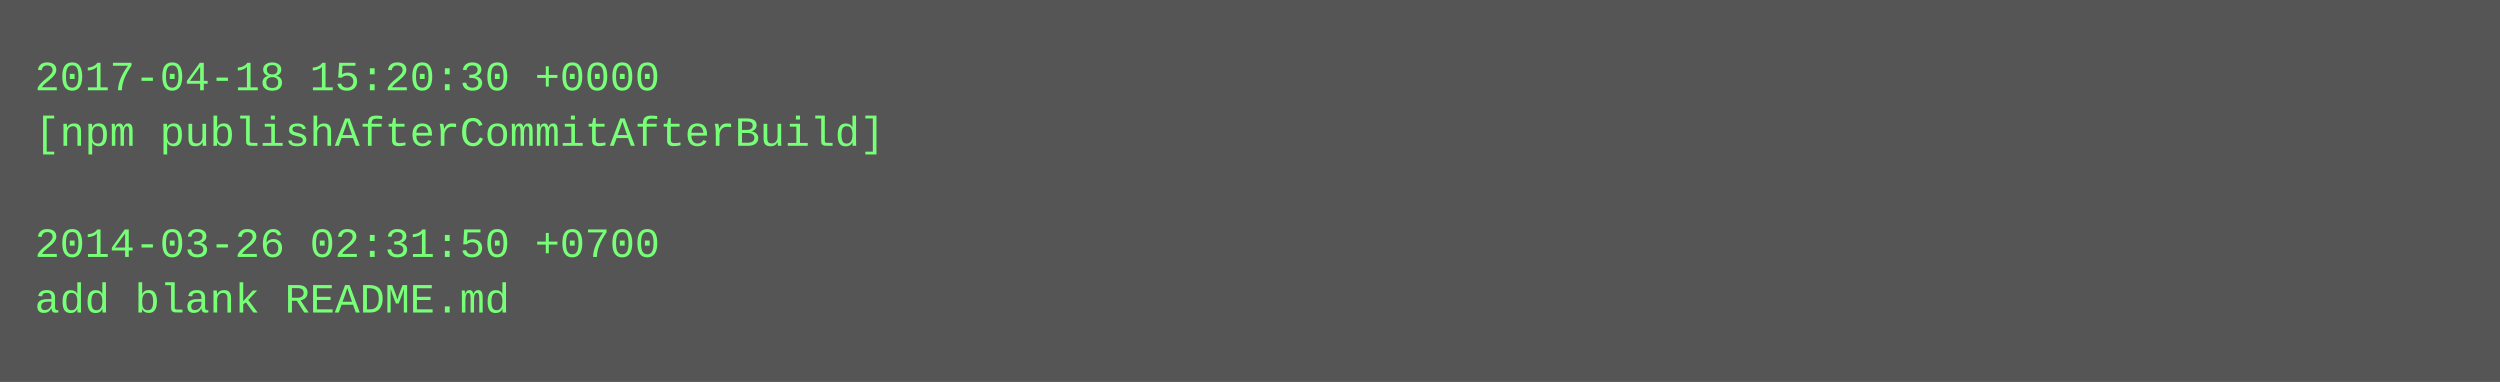
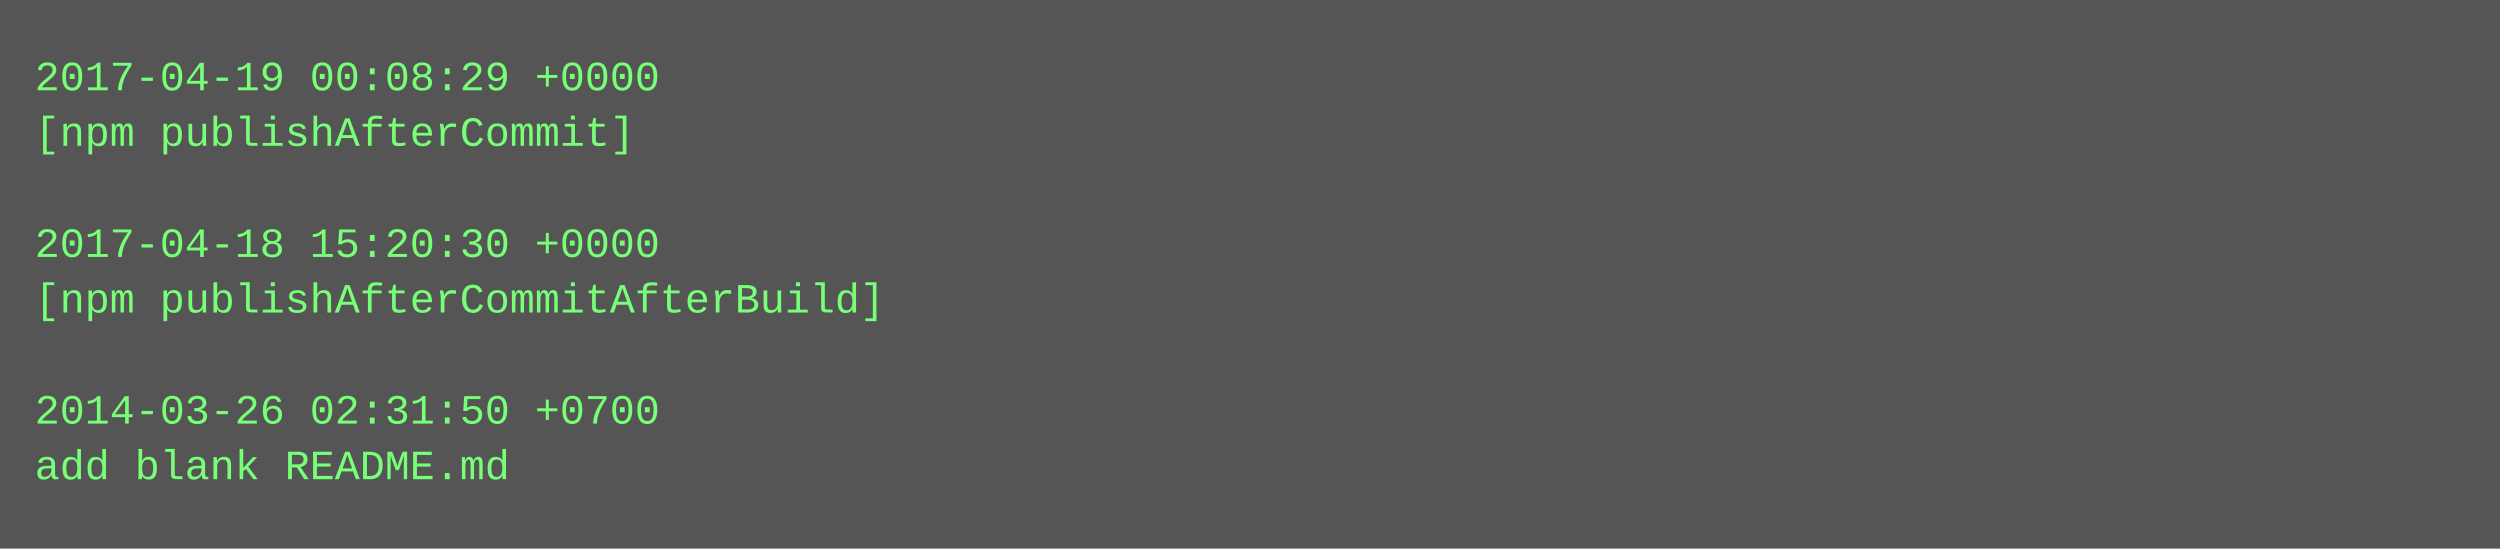
- <svg xmlns="http://www.w3.org/2000/svg" height="110" width="720">
-   <rect height="110" fill="#555" width="720" />
+ <svg xmlns="http://www.w3.org/2000/svg" height="158" width="720">
+   <rect height="158" fill="#555" width="720" />
  <text fill="#7f7" font-family="Courier New" font-size="12" xml:space="preserve">
-     <tspan x="10" y="26">2017-04-18 15:20:30 +0000</tspan>
-     <tspan x="10" y="42">[npm publishAfterCommitAfterBuild]</tspan>
+     <tspan x="10" y="26">2017-04-19 00:08:29 +0000</tspan>
+     <tspan x="10" y="42">[npm publishAfterCommit]</tspan>
    <tspan x="10" y="58" />
-     <tspan x="10" y="74">2014-03-26 02:31:50 +0700</tspan>
-     <tspan x="10" y="90">add blank README.md</tspan>
+     <tspan x="10" y="74">2017-04-18 15:20:30 +0000</tspan>
+     <tspan x="10" y="90">[npm publishAfterCommitAfterBuild]</tspan>
+     <tspan x="10" y="106" />
+     <tspan x="10" y="122">2014-03-26 02:31:50 +0700</tspan>
+     <tspan x="10" y="138">add blank README.md</tspan>
  </text>
</svg>
